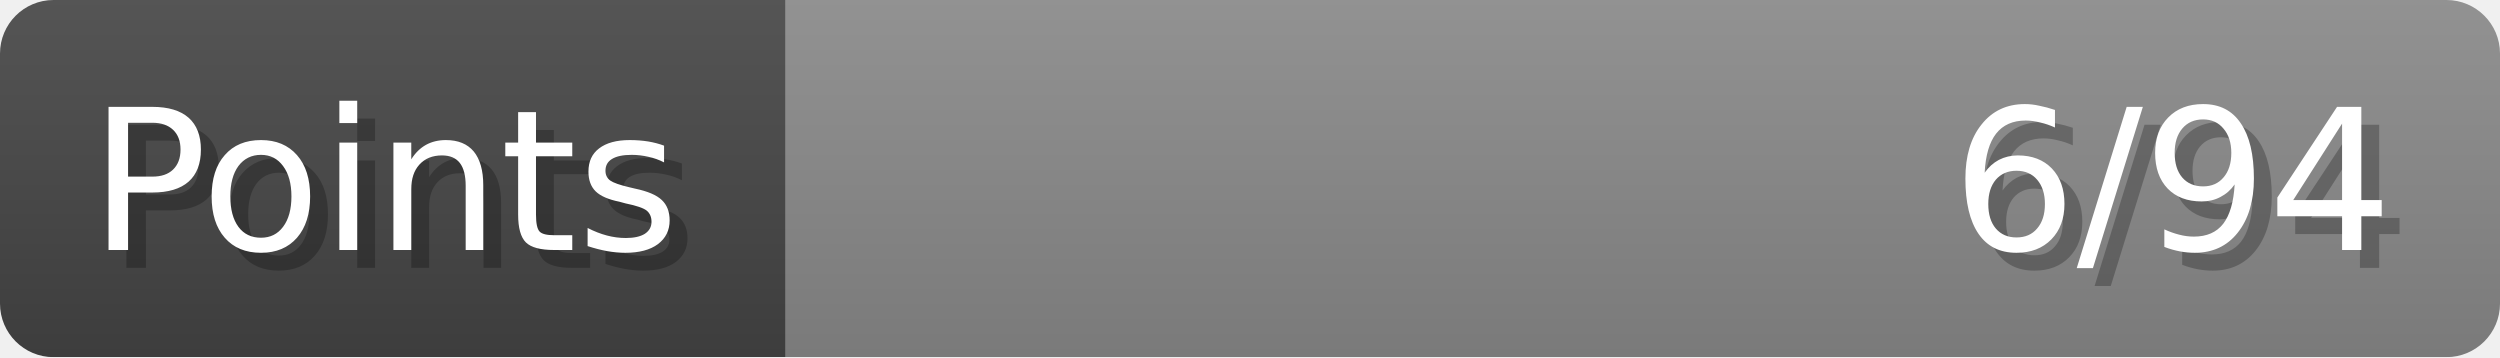
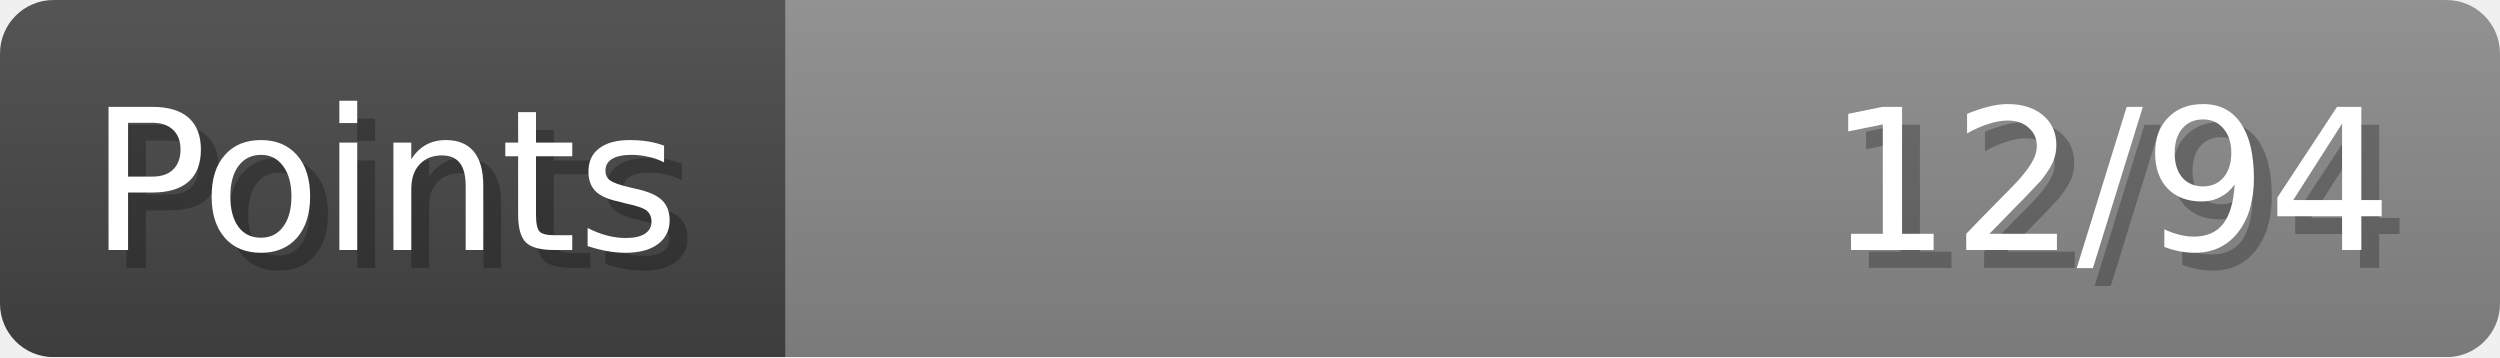
- <svg xmlns="http://www.w3.org/2000/svg" width="140px" height="20px" role="img" aria-label="Points: 6/94">
+ <svg xmlns="http://www.w3.org/2000/svg" width="140px" height="20px" role="img" aria-label="Points: 12/94">
  <linearGradient id="a" x2="0" y2="100%">
    <stop offset="0" stop-opacity=".1" stop-color="#EEE" />
    <stop offset="1" stop-opacity=".1" />
  </linearGradient>
  <mask id="m">
    <rect width="100%" height="100%" rx="3" fill="#FFF" />
  </mask>
  <g mask="url(#m)">
    <rect x="0" y="0" width="44" height="20" fill="#444" />
    <svg x="44" y="0" width="96" height="20">
      <rect width="100%" height="100%" fill="#888888" />
      <rect width="0%" height="100%" fill="#33CC11" transform="">
-         <animate attributeName="width" begin="0.5s" dur="600ms" from="0%" to="6%" repeatCount="1" fill="freeze" calcMode="spline" keyTimes="0; 1" keySplines="0.3, 0.61, 0.355, 1" />
+         <animate attributeName="width" begin="0.5s" dur="600ms" from="0%" to="12%" repeatCount="1" fill="freeze" calcMode="spline" keyTimes="0; 1" keySplines="0.3, 0.61, 0.355, 1" />
      </rect>
    </svg>
    <rect width="140" height="20" fill="url(#a)" />
  </g>
  <g aria-hidden="true" font-size="11" font-family="Verdana, DejaVu Sans, sans-serif" fill="#FFFFFF">
    <text x="6" y="15" fill="#000" opacity="0.25">Points</text>
    <text x="5" y="14">Points</text>
-     <text x="135" y="15" fill="#000" opacity="0.25" text-anchor="end">6/94</text>
-     <text x="134" y="14" text-anchor="end">6/94</text>
+     <text x="135" y="15" fill="#000" opacity="0.25" text-anchor="end">12/94</text>
+     <text x="134" y="14" text-anchor="end">12/94</text>
  </g>
</svg>
